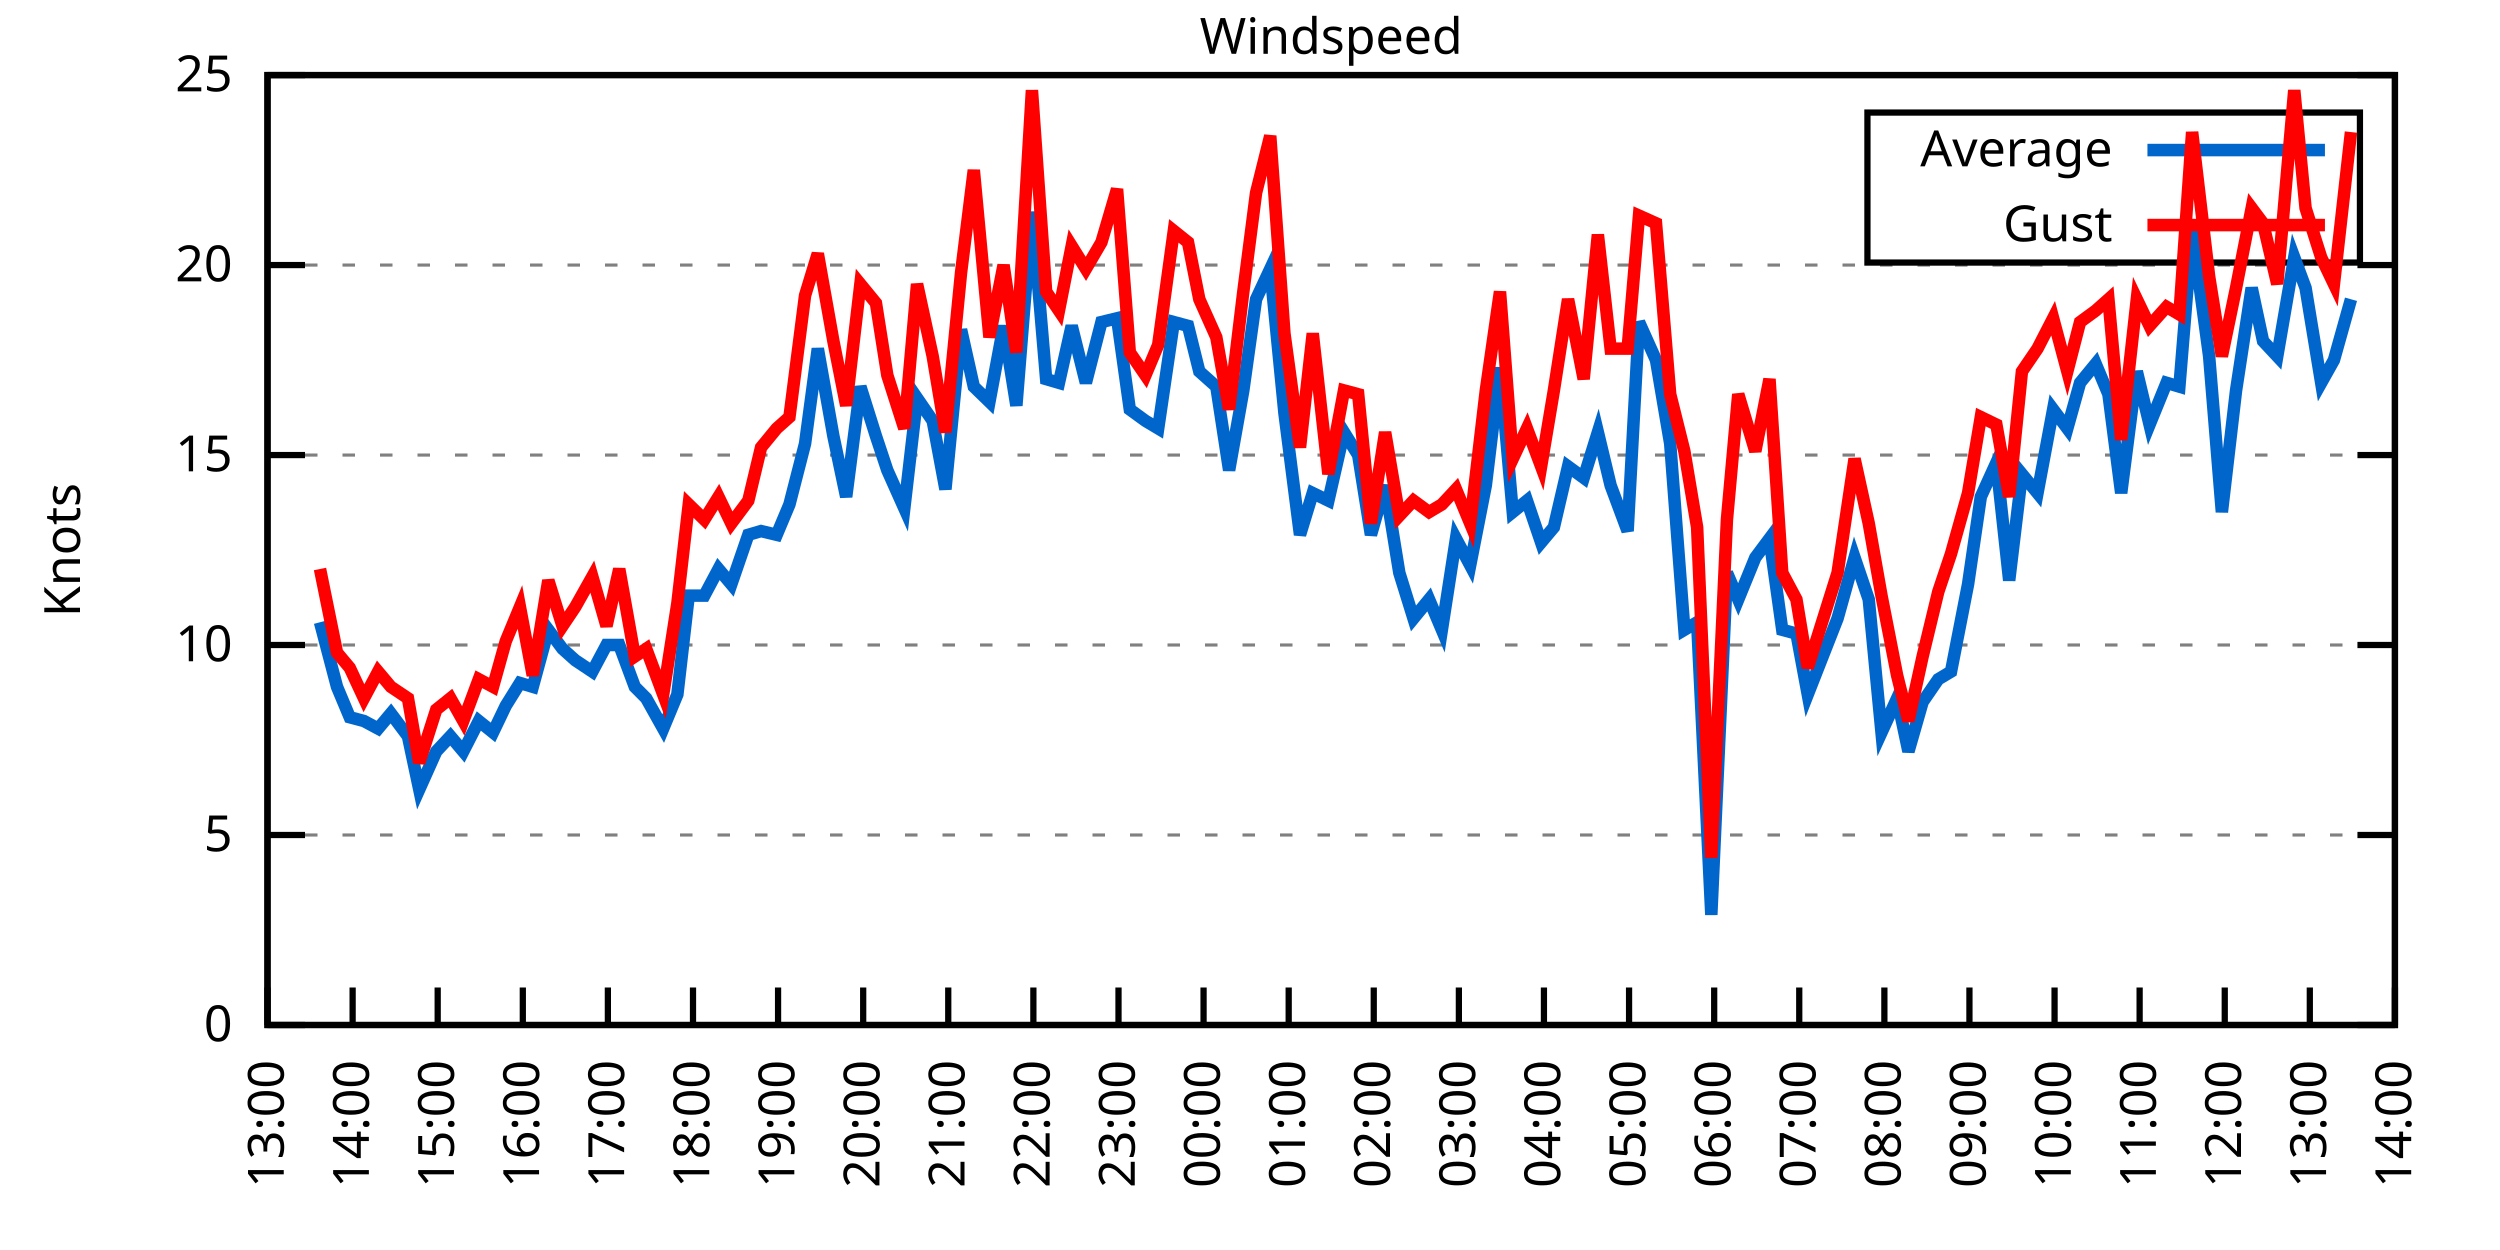
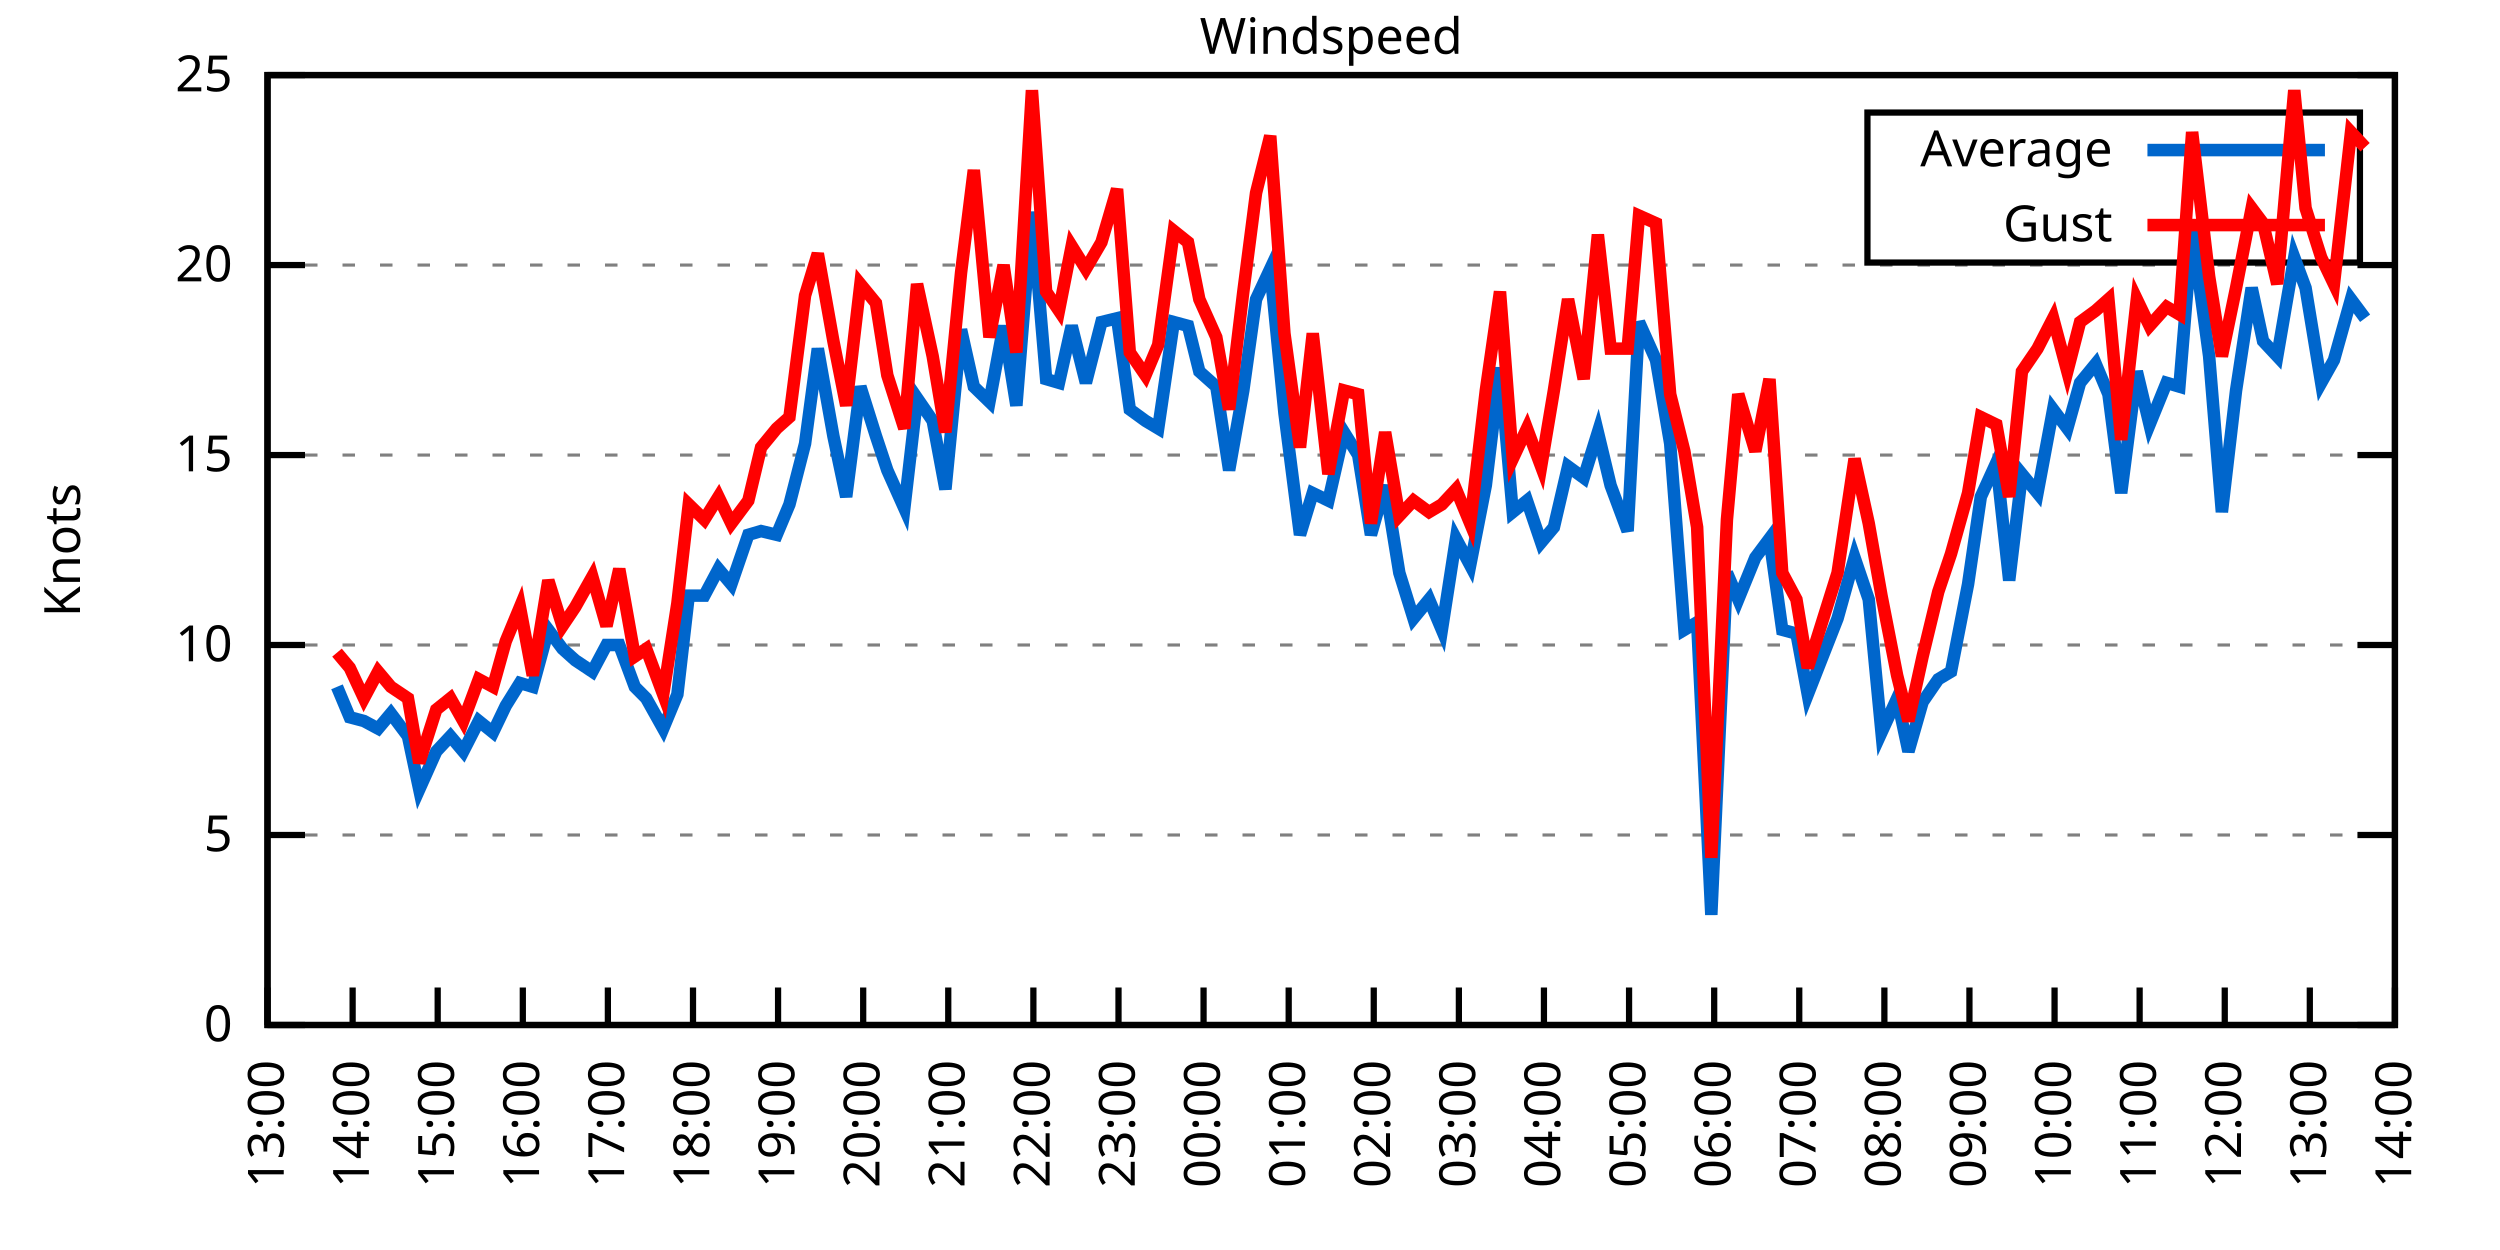
<svg xmlns="http://www.w3.org/2000/svg" xmlns:xlink="http://www.w3.org/1999/xlink" width="400" height="200" viewBox="0 0 400 200">
  <g id="gnuplot_canvas">
    <rect x="0" y="0" width="400" height="200" fill="none" />
    <defs>
      <circle id="gpDot" r="0.5" stroke-width="0.5" stroke="currentColor" />
      <path id="gpPt0" stroke-width="0.333" stroke="currentColor" d="M-1,0 h2 M0,-1 v2" />
      <path id="gpPt1" stroke-width="0.333" stroke="currentColor" d="M-1,-1 L1,1 M1,-1 L-1,1" />
      <path id="gpPt2" stroke-width="0.333" stroke="currentColor" d="M-1,0 L1,0 M0,-1 L0,1 M-1,-1 L1,1 M-1,1 L1,-1" />
      <rect id="gpPt3" stroke-width="0.333" stroke="currentColor" x="-1" y="-1" width="2" height="2" />
      <rect id="gpPt4" stroke-width="0.333" stroke="currentColor" fill="currentColor" x="-1" y="-1" width="2" height="2" />
      <circle id="gpPt5" stroke-width="0.333" stroke="currentColor" cx="0" cy="0" r="1" />
      <use xlink:href="#gpPt5" id="gpPt6" fill="currentColor" stroke="none" />
      <path id="gpPt7" stroke-width="0.333" stroke="currentColor" d="M0,-1.33 L-1.33,0.67 L1.33,0.67 z" />
      <use xlink:href="#gpPt7" id="gpPt8" fill="currentColor" stroke="none" />
      <use xlink:href="#gpPt7" id="gpPt9" stroke="currentColor" transform="rotate(180)" />
      <use xlink:href="#gpPt9" id="gpPt10" fill="currentColor" stroke="none" />
      <use xlink:href="#gpPt3" id="gpPt11" stroke="currentColor" transform="rotate(45)" />
      <use xlink:href="#gpPt11" id="gpPt12" fill="currentColor" stroke="none" />
      <path id="gpPt13" stroke-width="0.333" stroke="currentColor" d="M0,1.330 L1.265,0.411 L0.782,-1.067 L-0.782,-1.076 L-1.265,0.411 z" />
      <use xlink:href="#gpPt13" id="gpPt14" fill="currentColor" stroke="none" />
      <filter id="textbox" filterUnits="objectBoundingBox" x="0" y="0" height="1" width="1">
        <feFlood flood-color="white" flood-opacity="1" result="bgnd" />
        <feComposite in="SourceGraphic" in2="bgnd" operator="atop" />
      </filter>
      <filter id="greybox" filterUnits="objectBoundingBox" x="0" y="0" height="1" width="1">
        <feFlood flood-color="lightgrey" flood-opacity="1" result="grey" />
        <feComposite in="SourceGraphic" in2="grey" operator="atop" />
      </filter>
    </defs>
    <g fill="none" color="white" stroke="currentColor" stroke-width="1.00" stroke-linecap="butt" stroke-linejoin="miter">
</g>
    <g fill="none" color="black" stroke="currentColor" stroke-width="1.00" stroke-linecap="butt" stroke-linejoin="miter">
      <g stroke="none" shape-rendering="crispEdges">
        <polygon fill="rgb(255, 255, 255)" points="42.80,164.00 383.18,164.00 383.18,12.02 42.80,12.02 " />
      </g>
    </g>
    <g fill="none" color="black" stroke="currentColor" stroke-width="1.00" stroke-linecap="butt" stroke-linejoin="miter">
</g>
    <g fill="none" color="black" stroke="black" stroke-width="0.50" stroke-linecap="butt" stroke-linejoin="miter">
</g>
    <g fill="none" color="gray" stroke="currentColor" stroke-width="0.50" stroke-linecap="butt" stroke-linejoin="miter">
      <path stroke="gray" stroke-dasharray="2,4" class="gridline" d="M42.80,164.00 L383.19,164.00  " />
    </g>
    <g fill="none" color="gray" stroke="gray" stroke-width="1.00" stroke-linecap="butt" stroke-linejoin="miter">
</g>
    <g fill="none" color="black" stroke="currentColor" stroke-width="1.00" stroke-linecap="butt" stroke-linejoin="miter">
      <path stroke="black" d="M42.80,164.00 L48.80,164.00 M383.19,164.00 L377.19,164.00  " />
      <g transform="translate(37.20,166.60)" stroke="none" fill="black" font-family="Sans" font-size="8.00" text-anchor="end">
        <text>
          <tspan font-family="Sans"> 0</tspan>
        </text>
      </g>
    </g>
    <g fill="none" color="black" stroke="currentColor" stroke-width="1.00" stroke-linecap="butt" stroke-linejoin="miter">
</g>
    <g fill="none" color="black" stroke="black" stroke-width="0.50" stroke-linecap="butt" stroke-linejoin="miter">
</g>
    <g fill="none" color="gray" stroke="currentColor" stroke-width="0.50" stroke-linecap="butt" stroke-linejoin="miter">
      <path stroke="gray" stroke-dasharray="2,4" class="gridline" d="M42.80,133.60 L383.19,133.60  " />
    </g>
    <g fill="none" color="gray" stroke="gray" stroke-width="1.00" stroke-linecap="butt" stroke-linejoin="miter">
</g>
    <g fill="none" color="black" stroke="currentColor" stroke-width="1.00" stroke-linecap="butt" stroke-linejoin="miter">
      <path stroke="black" d="M42.80,133.60 L48.80,133.60 M383.19,133.60 L377.19,133.60  " />
      <g transform="translate(37.20,136.20)" stroke="none" fill="black" font-family="Sans" font-size="8.00" text-anchor="end">
        <text>
          <tspan font-family="Sans"> 5</tspan>
        </text>
      </g>
    </g>
    <g fill="none" color="black" stroke="currentColor" stroke-width="1.00" stroke-linecap="butt" stroke-linejoin="miter">
</g>
    <g fill="none" color="black" stroke="black" stroke-width="0.50" stroke-linecap="butt" stroke-linejoin="miter">
</g>
    <g fill="none" color="gray" stroke="currentColor" stroke-width="0.50" stroke-linecap="butt" stroke-linejoin="miter">
      <path stroke="gray" stroke-dasharray="2,4" class="gridline" d="M42.80,103.20 L383.19,103.20  " />
    </g>
    <g fill="none" color="gray" stroke="gray" stroke-width="1.00" stroke-linecap="butt" stroke-linejoin="miter">
</g>
    <g fill="none" color="black" stroke="currentColor" stroke-width="1.00" stroke-linecap="butt" stroke-linejoin="miter">
      <path stroke="black" d="M42.80,103.20 L48.80,103.20 M383.19,103.20 L377.19,103.20  " />
      <g transform="translate(37.20,105.80)" stroke="none" fill="black" font-family="Sans" font-size="8.00" text-anchor="end">
        <text>
          <tspan font-family="Sans"> 10</tspan>
        </text>
      </g>
    </g>
    <g fill="none" color="black" stroke="currentColor" stroke-width="1.00" stroke-linecap="butt" stroke-linejoin="miter">
</g>
    <g fill="none" color="black" stroke="black" stroke-width="0.50" stroke-linecap="butt" stroke-linejoin="miter">
</g>
    <g fill="none" color="gray" stroke="currentColor" stroke-width="0.50" stroke-linecap="butt" stroke-linejoin="miter">
      <path stroke="gray" stroke-dasharray="2,4" class="gridline" d="M42.80,72.81 L383.19,72.81  " />
    </g>
    <g fill="none" color="gray" stroke="gray" stroke-width="1.00" stroke-linecap="butt" stroke-linejoin="miter">
</g>
    <g fill="none" color="black" stroke="currentColor" stroke-width="1.00" stroke-linecap="butt" stroke-linejoin="miter">
      <path stroke="black" d="M42.80,72.81 L48.80,72.81 M383.19,72.81 L377.19,72.81  " />
      <g transform="translate(37.20,75.41)" stroke="none" fill="black" font-family="Sans" font-size="8.00" text-anchor="end">
        <text>
          <tspan font-family="Sans"> 15</tspan>
        </text>
      </g>
    </g>
    <g fill="none" color="black" stroke="currentColor" stroke-width="1.00" stroke-linecap="butt" stroke-linejoin="miter">
</g>
    <g fill="none" color="black" stroke="black" stroke-width="0.50" stroke-linecap="butt" stroke-linejoin="miter">
</g>
    <g fill="none" color="gray" stroke="currentColor" stroke-width="0.50" stroke-linecap="butt" stroke-linejoin="miter">
      <path stroke="gray" stroke-dasharray="2,4" class="gridline" d="M42.80,42.41 L383.19,42.41  " />
    </g>
    <g fill="none" color="gray" stroke="gray" stroke-width="1.00" stroke-linecap="butt" stroke-linejoin="miter">
</g>
    <g fill="none" color="black" stroke="currentColor" stroke-width="1.00" stroke-linecap="butt" stroke-linejoin="miter">
      <path stroke="black" d="M42.80,42.41 L48.80,42.41 M383.19,42.41 L377.19,42.41  " />
      <g transform="translate(37.20,45.01)" stroke="none" fill="black" font-family="Sans" font-size="8.00" text-anchor="end">
        <text>
          <tspan font-family="Sans"> 20</tspan>
        </text>
      </g>
    </g>
    <g fill="none" color="black" stroke="currentColor" stroke-width="1.00" stroke-linecap="butt" stroke-linejoin="miter">
</g>
    <g fill="none" color="black" stroke="black" stroke-width="0.50" stroke-linecap="butt" stroke-linejoin="miter">
</g>
    <g fill="none" color="gray" stroke="currentColor" stroke-width="0.50" stroke-linecap="butt" stroke-linejoin="miter">
      <path stroke="gray" stroke-dasharray="2,4" class="gridline" d="M42.80,12.01 L383.19,12.01  " />
    </g>
    <g fill="none" color="gray" stroke="gray" stroke-width="1.00" stroke-linecap="butt" stroke-linejoin="miter">
</g>
    <g fill="none" color="black" stroke="currentColor" stroke-width="1.00" stroke-linecap="butt" stroke-linejoin="miter">
      <path stroke="black" d="M42.80,12.01 L48.80,12.01 M383.19,12.01 L377.19,12.01  " />
      <g transform="translate(37.20,14.61)" stroke="none" fill="black" font-family="Sans" font-size="8.00" text-anchor="end">
        <text>
          <tspan font-family="Sans"> 25</tspan>
        </text>
      </g>
    </g>
    <g fill="none" color="black" stroke="currentColor" stroke-width="1.00" stroke-linecap="butt" stroke-linejoin="miter">
      <path stroke="black" d="M42.80,164.00 L42.80,158.00  " />
      <g transform="translate(45.40,169.60) rotate(270.00)" stroke="none" fill="black" font-family="Sans" font-size="8.00" text-anchor="end">
        <text>
          <tspan font-family="Sans">13:00</tspan>
        </text>
      </g>
    </g>
    <g fill="none" color="black" stroke="currentColor" stroke-width="1.00" stroke-linecap="butt" stroke-linejoin="miter">
      <path stroke="black" d="M56.42,164.00 L56.42,158.00  " />
      <g transform="translate(59.02,169.60) rotate(270.00)" stroke="none" fill="black" font-family="Sans" font-size="8.00" text-anchor="end">
        <text>
          <tspan font-family="Sans">14:00</tspan>
        </text>
      </g>
    </g>
    <g fill="none" color="black" stroke="currentColor" stroke-width="1.00" stroke-linecap="butt" stroke-linejoin="miter">
      <path stroke="black" d="M70.03,164.00 L70.03,158.00  " />
      <g transform="translate(72.63,169.60) rotate(270.00)" stroke="none" fill="black" font-family="Sans" font-size="8.00" text-anchor="end">
        <text>
          <tspan font-family="Sans">15:00</tspan>
        </text>
      </g>
    </g>
    <g fill="none" color="black" stroke="currentColor" stroke-width="1.00" stroke-linecap="butt" stroke-linejoin="miter">
      <path stroke="black" d="M83.65,164.00 L83.65,158.00  " />
      <g transform="translate(86.25,169.60) rotate(270.00)" stroke="none" fill="black" font-family="Sans" font-size="8.00" text-anchor="end">
        <text>
          <tspan font-family="Sans">16:00</tspan>
        </text>
      </g>
    </g>
    <g fill="none" color="black" stroke="currentColor" stroke-width="1.00" stroke-linecap="butt" stroke-linejoin="miter">
      <path stroke="black" d="M97.26,164.00 L97.26,158.00  " />
      <g transform="translate(99.86,169.60) rotate(270.00)" stroke="none" fill="black" font-family="Sans" font-size="8.00" text-anchor="end">
        <text>
          <tspan font-family="Sans">17:00</tspan>
        </text>
      </g>
    </g>
    <g fill="none" color="black" stroke="currentColor" stroke-width="1.00" stroke-linecap="butt" stroke-linejoin="miter">
      <path stroke="black" d="M110.88,164.00 L110.88,158.00  " />
      <g transform="translate(113.48,169.60) rotate(270.00)" stroke="none" fill="black" font-family="Sans" font-size="8.00" text-anchor="end">
        <text>
          <tspan font-family="Sans">18:00</tspan>
        </text>
      </g>
    </g>
    <g fill="none" color="black" stroke="currentColor" stroke-width="1.00" stroke-linecap="butt" stroke-linejoin="miter">
      <path stroke="black" d="M124.49,164.00 L124.49,158.00  " />
      <g transform="translate(127.09,169.60) rotate(270.00)" stroke="none" fill="black" font-family="Sans" font-size="8.00" text-anchor="end">
        <text>
          <tspan font-family="Sans">19:00</tspan>
        </text>
      </g>
    </g>
    <g fill="none" color="black" stroke="currentColor" stroke-width="1.00" stroke-linecap="butt" stroke-linejoin="miter">
      <path stroke="black" d="M138.11,164.00 L138.11,158.00  " />
      <g transform="translate(140.71,169.60) rotate(270.00)" stroke="none" fill="black" font-family="Sans" font-size="8.00" text-anchor="end">
        <text>
          <tspan font-family="Sans">20:00</tspan>
        </text>
      </g>
    </g>
    <g fill="none" color="black" stroke="currentColor" stroke-width="1.00" stroke-linecap="butt" stroke-linejoin="miter">
      <path stroke="black" d="M151.72,164.00 L151.72,158.00  " />
      <g transform="translate(154.32,169.60) rotate(270.00)" stroke="none" fill="black" font-family="Sans" font-size="8.00" text-anchor="end">
        <text>
          <tspan font-family="Sans">21:00</tspan>
        </text>
      </g>
    </g>
    <g fill="none" color="black" stroke="currentColor" stroke-width="1.00" stroke-linecap="butt" stroke-linejoin="miter">
      <path stroke="black" d="M165.34,164.00 L165.34,158.00  " />
      <g transform="translate(167.94,169.60) rotate(270.00)" stroke="none" fill="black" font-family="Sans" font-size="8.00" text-anchor="end">
        <text>
          <tspan font-family="Sans">22:00</tspan>
        </text>
      </g>
    </g>
    <g fill="none" color="black" stroke="currentColor" stroke-width="1.00" stroke-linecap="butt" stroke-linejoin="miter">
      <path stroke="black" d="M178.96,164.00 L178.96,158.00  " />
      <g transform="translate(181.56,169.60) rotate(270.00)" stroke="none" fill="black" font-family="Sans" font-size="8.00" text-anchor="end">
        <text>
          <tspan font-family="Sans">23:00</tspan>
        </text>
      </g>
    </g>
    <g fill="none" color="black" stroke="currentColor" stroke-width="1.00" stroke-linecap="butt" stroke-linejoin="miter">
      <path stroke="black" d="M192.57,164.00 L192.57,158.00  " />
      <g transform="translate(195.17,169.60) rotate(270.00)" stroke="none" fill="black" font-family="Sans" font-size="8.00" text-anchor="end">
        <text>
          <tspan font-family="Sans">00:00</tspan>
        </text>
      </g>
    </g>
    <g fill="none" color="black" stroke="currentColor" stroke-width="1.00" stroke-linecap="butt" stroke-linejoin="miter">
      <path stroke="black" d="M206.19,164.00 L206.19,158.00  " />
      <g transform="translate(208.79,169.60) rotate(270.00)" stroke="none" fill="black" font-family="Sans" font-size="8.00" text-anchor="end">
        <text>
          <tspan font-family="Sans">01:00</tspan>
        </text>
      </g>
    </g>
    <g fill="none" color="black" stroke="currentColor" stroke-width="1.00" stroke-linecap="butt" stroke-linejoin="miter">
      <path stroke="black" d="M219.80,164.00 L219.80,158.00  " />
      <g transform="translate(222.40,169.60) rotate(270.00)" stroke="none" fill="black" font-family="Sans" font-size="8.00" text-anchor="end">
        <text>
          <tspan font-family="Sans">02:00</tspan>
        </text>
      </g>
    </g>
    <g fill="none" color="black" stroke="currentColor" stroke-width="1.00" stroke-linecap="butt" stroke-linejoin="miter">
      <path stroke="black" d="M233.42,164.00 L233.42,158.00  " />
      <g transform="translate(236.02,169.60) rotate(270.00)" stroke="none" fill="black" font-family="Sans" font-size="8.00" text-anchor="end">
        <text>
          <tspan font-family="Sans">03:00</tspan>
        </text>
      </g>
    </g>
    <g fill="none" color="black" stroke="currentColor" stroke-width="1.00" stroke-linecap="butt" stroke-linejoin="miter">
      <path stroke="black" d="M247.03,164.00 L247.03,158.00  " />
      <g transform="translate(249.63,169.60) rotate(270.00)" stroke="none" fill="black" font-family="Sans" font-size="8.00" text-anchor="end">
        <text>
          <tspan font-family="Sans">04:00</tspan>
        </text>
      </g>
    </g>
    <g fill="none" color="black" stroke="currentColor" stroke-width="1.00" stroke-linecap="butt" stroke-linejoin="miter">
      <path stroke="black" d="M260.65,164.00 L260.65,158.00  " />
      <g transform="translate(263.25,169.60) rotate(270.00)" stroke="none" fill="black" font-family="Sans" font-size="8.00" text-anchor="end">
        <text>
          <tspan font-family="Sans">05:00</tspan>
        </text>
      </g>
    </g>
    <g fill="none" color="black" stroke="currentColor" stroke-width="1.00" stroke-linecap="butt" stroke-linejoin="miter">
      <path stroke="black" d="M274.27,164.00 L274.27,158.00  " />
      <g transform="translate(276.87,169.60) rotate(270.00)" stroke="none" fill="black" font-family="Sans" font-size="8.00" text-anchor="end">
        <text>
          <tspan font-family="Sans">06:00</tspan>
        </text>
      </g>
    </g>
    <g fill="none" color="black" stroke="currentColor" stroke-width="1.00" stroke-linecap="butt" stroke-linejoin="miter">
      <path stroke="black" d="M287.88,164.00 L287.88,158.00  " />
      <g transform="translate(290.48,169.60) rotate(270.00)" stroke="none" fill="black" font-family="Sans" font-size="8.00" text-anchor="end">
        <text>
          <tspan font-family="Sans">07:00</tspan>
        </text>
      </g>
    </g>
    <g fill="none" color="black" stroke="currentColor" stroke-width="1.00" stroke-linecap="butt" stroke-linejoin="miter">
      <path stroke="black" d="M301.50,164.00 L301.50,158.00  " />
      <g transform="translate(304.10,169.60) rotate(270.00)" stroke="none" fill="black" font-family="Sans" font-size="8.00" text-anchor="end">
        <text>
          <tspan font-family="Sans">08:00</tspan>
        </text>
      </g>
    </g>
    <g fill="none" color="black" stroke="currentColor" stroke-width="1.00" stroke-linecap="butt" stroke-linejoin="miter">
      <path stroke="black" d="M315.11,164.00 L315.11,158.00  " />
      <g transform="translate(317.71,169.60) rotate(270.00)" stroke="none" fill="black" font-family="Sans" font-size="8.00" text-anchor="end">
        <text>
          <tspan font-family="Sans">09:00</tspan>
        </text>
      </g>
    </g>
    <g fill="none" color="black" stroke="currentColor" stroke-width="1.00" stroke-linecap="butt" stroke-linejoin="miter">
      <path stroke="black" d="M328.73,164.00 L328.73,158.00  " />
      <g transform="translate(331.33,169.60) rotate(270.00)" stroke="none" fill="black" font-family="Sans" font-size="8.00" text-anchor="end">
        <text>
          <tspan font-family="Sans">10:00</tspan>
        </text>
      </g>
    </g>
    <g fill="none" color="black" stroke="currentColor" stroke-width="1.00" stroke-linecap="butt" stroke-linejoin="miter">
      <path stroke="black" d="M342.34,164.00 L342.34,158.00  " />
      <g transform="translate(344.94,169.60) rotate(270.00)" stroke="none" fill="black" font-family="Sans" font-size="8.00" text-anchor="end">
        <text>
          <tspan font-family="Sans">11:00</tspan>
        </text>
      </g>
    </g>
    <g fill="none" color="black" stroke="currentColor" stroke-width="1.00" stroke-linecap="butt" stroke-linejoin="miter">
      <path stroke="black" d="M355.96,164.00 L355.96,158.00  " />
      <g transform="translate(358.56,169.60) rotate(270.00)" stroke="none" fill="black" font-family="Sans" font-size="8.00" text-anchor="end">
        <text>
          <tspan font-family="Sans">12:00</tspan>
        </text>
      </g>
    </g>
    <g fill="none" color="black" stroke="currentColor" stroke-width="1.00" stroke-linecap="butt" stroke-linejoin="miter">
      <path stroke="black" d="M369.57,164.00 L369.57,158.00  " />
      <g transform="translate(372.17,169.60) rotate(270.00)" stroke="none" fill="black" font-family="Sans" font-size="8.00" text-anchor="end">
        <text>
          <tspan font-family="Sans">13:00</tspan>
        </text>
      </g>
    </g>
    <g fill="none" color="black" stroke="currentColor" stroke-width="1.00" stroke-linecap="butt" stroke-linejoin="miter">
      <path stroke="black" d="M383.19,164.00 L383.19,158.00  " />
      <g transform="translate(385.79,169.60) rotate(270.00)" stroke="none" fill="black" font-family="Sans" font-size="8.00" text-anchor="end">
        <text>
          <tspan font-family="Sans">14:00</tspan>
        </text>
      </g>
    </g>
    <g fill="none" color="black" stroke="currentColor" stroke-width="1.00" stroke-linecap="butt" stroke-linejoin="miter">
</g>
    <g fill="none" color="black" stroke="currentColor" stroke-width="1.00" stroke-linecap="butt" stroke-linejoin="miter">
      <path stroke="black" d="M42.80,12.01 L42.80,164.00 L383.19,164.00 L383.19,12.01 L42.80,12.01 Z  " />
    </g>
    <g fill="none" color="black" stroke="currentColor" stroke-width="1.00" stroke-linecap="butt" stroke-linejoin="miter">
</g>
    <g fill="none" color="black" stroke="currentColor" stroke-width="1.00" stroke-linecap="butt" stroke-linejoin="miter">
      <path stroke="black" d="M298.79,42.01 L298.79,18.01 L377.59,18.01 L377.59,42.01 L298.79,42.01 Z  " />
    </g>
    <g id="Windspeed_plot_1">
      <g fill="none" color="white" stroke="black" stroke-width="2.00" stroke-linecap="butt" stroke-linejoin="miter">
</g>
      <g fill="none" color="black" stroke="currentColor" stroke-width="2.00" stroke-linecap="butt" stroke-linejoin="miter">
        <g transform="translate(337.99,26.61)" stroke="none" fill="black" font-family="Sans" font-size="8.00" text-anchor="end">
          <text>
            <tspan font-family="Sans">Average</tspan>
          </text>
        </g>
      </g>
      <g fill="none" color="black" stroke="currentColor" stroke-width="2.00" stroke-linecap="butt" stroke-linejoin="miter">
-         <path stroke="rgb(  0, 102, 204)" d="M343.59,24.01 L371.99,24.01 M51.20,99.56 L53.92,109.89 L55.96,114.76 L58.23,115.36 L60.50,116.58 L62.54,114.15   L65.27,117.80 L67.08,126.31 L69.80,120.23 L72.07,117.80 L74.12,120.23 L76.61,115.36 L78.88,117.19 L80.92,112.93   L83.19,109.28 L85.24,109.89 L87.73,100.77 L90.00,103.81 L92.04,105.64 L94.77,107.46 L97.04,103.20 L99.08,103.20   L101.57,109.89 L103.39,111.72 L106.11,116.58 L108.38,111.11 L110.20,95.30 L112.69,95.30 L114.96,91.04 L117.01,93.48   L119.73,85.57 L121.77,84.97 L124.27,85.57 L126.31,80.71 L128.81,70.98 L130.85,55.78 L133.34,69.77 L135.39,79.49   L137.66,61.86 L140.15,69.77 L141.97,75.24 L144.69,81.32 L146.73,63.69 L149.23,67.33 L151.27,78.28 L153.77,52.74   L155.81,61.86 L158.31,64.29 L160.57,52.14 L162.62,64.90 L165.11,33.90 L167.38,60.65 L169.43,61.25 L171.47,52.14   L173.74,61.25 L176.23,51.53 L178.73,50.92 L180.77,65.51 L183.27,67.33 L185.31,68.55 L187.81,51.53 L190.08,52.14   L191.89,59.43 L194.61,61.86 L196.66,75.24 L198.93,62.47 L200.97,47.88 L203.24,43.02 L205.51,66.12 L208.00,85.57   L210.04,78.89 L212.54,80.10 L215.04,69.16 L217.31,72.81 L219.35,85.57 L221.62,77.67 L223.89,91.65 L226.16,98.95   L228.65,95.91 L230.70,100.77 L232.96,86.18 L235.23,90.44 L237.73,77.67 L240.00,58.82 L242.04,81.93 L244.31,80.10   L246.58,86.79 L248.62,84.36 L250.89,74.63 L253.39,76.45 L255.66,69.16 L257.70,77.67 L260.42,84.97 L262.24,51.53   L264.96,57.61 L267.23,70.98 L269.50,100.77 L271.54,99.56 L273.81,146.37 L276.31,91.65 L278.12,95.91 L280.85,89.22   L283.12,86.18 L285.16,100.77 L287.43,101.38 L289.24,111.11 L294.01,98.95 L296.73,89.22 L299.00,95.91 L301.04,117.19   L303.54,111.72 L305.35,120.23 L307.62,112.32 L310.12,108.68 L312.16,107.46 L314.89,93.48 L316.93,79.49 L319.42,74.02   L321.47,92.87 L323.51,75.85 L326.00,78.89 L328.50,65.51 L330.77,68.55 L332.81,61.25 L335.31,58.21 L337.35,63.08   L339.39,78.89 L341.89,59.43 L343.93,67.94 L346.65,61.25 L348.70,61.86 L350.74,36.94 L353.46,57.00 L355.50,81.93   L357.77,62.47 L360.27,46.06 L362.09,54.57 L364.36,57.00 L367.08,41.19 L368.89,46.06 L371.39,61.25 L373.43,57.61   L376.16,47.88  " />
+         <path stroke="rgb(  0, 102, 204)" d="M343.59,24.01 L371.99,24.01 M53.92,109.89 L55.96,114.76 L58.23,115.36 L60.50,116.58 L62.54,114.15 L65.27,117.80   L67.08,126.31 L69.80,120.23 L72.07,117.80 L74.12,120.23 L76.61,115.36 L78.88,117.19 L80.92,112.93 L83.19,109.28   L85.24,109.89 L87.73,100.77 L90.00,103.81 L92.04,105.64 L94.77,107.46 L97.04,103.20 L99.08,103.20 L101.57,109.89   L103.39,111.72 L106.11,116.58 L108.38,111.11 L110.20,95.30 L112.69,95.30 L114.96,91.04 L117.01,93.48 L119.73,85.57   L121.77,84.97 L124.27,85.57 L126.31,80.71 L128.81,70.98 L130.85,55.78 L133.34,69.77 L135.39,79.49 L137.66,61.86   L140.15,69.77 L141.97,75.24 L144.69,81.32 L146.73,63.69 L149.23,67.33 L151.27,78.28 L153.77,52.74 L155.81,61.86   L158.31,64.29 L160.57,52.14 L162.62,64.90 L165.11,33.90 L167.38,60.65 L169.43,61.25 L171.47,52.14 L173.74,61.25   L176.23,51.53 L178.73,50.92 L180.77,65.51 L183.27,67.33 L185.31,68.55 L187.81,51.53 L190.08,52.14 L191.89,59.43   L194.61,61.86 L196.66,75.24 L198.93,62.47 L200.97,47.88 L203.24,43.02 L205.51,66.12 L208.00,85.57 L210.04,78.89   L212.54,80.10 L215.04,69.16 L217.31,72.81 L219.35,85.57 L221.62,77.67 L223.89,91.65 L226.16,98.95 L228.65,95.91   L230.70,100.77 L232.96,86.18 L235.23,90.44 L237.73,77.67 L240.00,58.82 L242.04,81.93 L244.31,80.10 L246.58,86.79   L248.62,84.36 L250.89,74.63 L253.39,76.45 L255.66,69.16 L257.70,77.67 L260.42,84.97 L262.24,51.53 L264.96,57.61   L267.23,70.98 L269.50,100.77 L271.54,99.56 L273.81,146.37 L276.31,91.65 L278.12,95.91 L280.85,89.22 L283.12,86.18   L285.16,100.77 L287.43,101.38 L289.24,111.11 L294.01,98.95 L296.73,89.22 L299.00,95.91 L301.04,117.19 L303.54,111.72   L305.35,120.23 L307.62,112.32 L310.12,108.68 L312.16,107.46 L314.89,93.48 L316.93,79.49 L319.42,74.02 L321.47,92.87   L323.51,75.85 L326.00,78.89 L328.50,65.51 L330.77,68.55 L332.81,61.25 L335.31,58.21 L337.35,63.08 L339.39,78.89   L341.89,59.43 L343.93,67.94 L346.65,61.25 L348.70,61.86 L350.74,36.94 L353.46,57.00 L355.50,81.93 L357.77,62.47   L360.27,46.06 L362.09,54.57 L364.36,57.00 L367.08,41.19 L368.89,46.06 L371.39,61.25 L373.43,57.61 L376.16,47.88   L378.42,50.92  " />
      </g>
    </g>
    <g id="Windspeed_plot_2">
      <g fill="none" color="black" stroke="currentColor" stroke-width="2.00" stroke-linecap="butt" stroke-linejoin="miter">
        <g transform="translate(337.99,38.61)" stroke="none" fill="black" font-family="Sans" font-size="8.00" text-anchor="end">
          <text>
            <tspan font-family="Sans">Gust</tspan>
          </text>
        </g>
      </g>
      <g fill="none" color="black" stroke="currentColor" stroke-width="2.00" stroke-linecap="butt" stroke-linejoin="miter">
-         <path stroke="rgb(255,   0,   0)" d="M343.59,36.01 L371.99,36.01 M51.20,91.04 L53.92,104.42 L55.96,106.85 L58.23,111.72 L60.50,107.46 L62.54,109.89   L65.27,111.72 L67.08,122.05 L69.80,113.54 L72.07,111.72 L74.12,115.36 L76.61,108.68 L78.88,109.89 L80.92,102.60   L83.19,97.12 L85.24,108.07 L87.73,92.87 L90.00,100.16 L92.04,97.12 L94.77,92.26 L97.04,100.16 L99.08,91.04   L101.57,105.03 L103.39,103.81 L106.11,111.11 L108.38,96.52 L110.20,80.71 L112.69,83.14 L114.96,79.49 L117.01,83.75   L119.73,80.10 L121.77,71.59 L124.27,68.55 L126.31,66.73 L128.81,47.27 L130.85,40.58 L133.34,54.57 L135.39,64.90   L137.66,45.45 L140.15,48.49 L141.97,60.04 L144.69,68.55 L146.73,45.45 L149.23,57.00 L151.27,69.16 L153.77,43.62   L155.81,27.21 L158.31,53.96 L160.57,42.41 L162.62,56.39 L165.11,14.44 L167.38,46.66 L169.43,49.70 L171.47,39.37   L173.74,43.02 L176.23,38.76 L178.73,30.25 L180.77,56.39 L183.27,60.04 L185.31,55.18 L187.81,36.94 L190.08,38.76   L191.89,47.88 L194.61,53.96 L196.66,65.51 L198.93,46.66 L200.97,30.86 L203.24,21.74 L205.51,53.35 L208.00,71.59   L210.04,53.35 L212.54,75.85 L215.04,62.47 L217.31,63.08 L219.35,83.75 L221.62,69.16 L223.89,82.53 L226.16,80.10   L228.65,81.93 L230.70,80.71 L232.96,78.28 L235.23,83.75 L237.73,62.47 L240.00,46.66 L242.04,73.41 L244.31,68.55   L246.58,74.63 L248.62,62.47 L250.89,47.88 L253.39,60.65 L255.66,37.54 L257.70,55.78 L260.42,55.78 L262.24,34.50   L264.96,35.72 L267.23,63.08 L269.50,72.20 L271.54,84.36 L273.81,137.25 L276.31,83.14 L278.12,63.08 L280.85,72.20   L283.12,60.65 L285.16,91.65 L287.43,95.91 L289.24,106.85 L294.01,91.65 L296.73,73.41 L299.00,83.75 L301.04,95.30   L303.54,108.07 L305.35,115.36 L307.62,105.03 L310.12,94.69 L312.16,88.61 L314.89,78.89 L316.93,66.73 L319.42,67.94   L321.47,79.49 L323.51,59.43 L326.00,55.78 L328.50,50.92 L330.77,59.43 L332.81,51.53 L335.31,49.70 L337.35,47.88   L339.39,70.37 L341.89,47.88 L343.93,52.14 L346.65,49.10 L348.70,50.31 L350.74,21.13 L353.46,44.23 L355.50,57.00   L357.77,46.06 L360.27,33.29 L362.09,35.72 L364.36,45.45 L367.08,14.44 L368.89,33.29 L371.39,41.19 L373.43,45.45   L376.16,21.13  " />
+         <path stroke="rgb(255,   0,   0)" d="M343.59,36.01 L371.99,36.01 M53.92,104.42 L55.96,106.85 L58.23,111.72 L60.50,107.46 L62.54,109.89 L65.27,111.72   L67.08,122.05 L69.80,113.54 L72.07,111.72 L74.12,115.36 L76.61,108.68 L78.88,109.89 L80.92,102.60 L83.19,97.12   L85.24,108.07 L87.73,92.87 L90.00,100.16 L92.04,97.12 L94.77,92.26 L97.04,100.16 L99.08,91.04 L101.57,105.03   L103.39,103.81 L106.11,111.11 L108.38,96.52 L110.20,80.71 L112.69,83.14 L114.96,79.49 L117.01,83.75 L119.73,80.10   L121.77,71.59 L124.27,68.55 L126.31,66.73 L128.81,47.27 L130.85,40.58 L133.34,54.57 L135.39,64.90 L137.66,45.45   L140.15,48.49 L141.97,60.04 L144.69,68.55 L146.73,45.45 L149.23,57.00 L151.27,69.16 L153.77,43.62 L155.81,27.21   L158.31,53.96 L160.57,42.41 L162.62,56.39 L165.11,14.44 L167.38,46.66 L169.43,49.70 L171.47,39.37 L173.74,43.02   L176.23,38.76 L178.73,30.25 L180.77,56.39 L183.27,60.04 L185.31,55.18 L187.81,36.94 L190.08,38.76 L191.89,47.88   L194.61,53.96 L196.66,65.51 L198.93,46.66 L200.97,30.86 L203.24,21.74 L205.51,53.35 L208.00,71.59 L210.04,53.35   L212.54,75.85 L215.04,62.47 L217.31,63.08 L219.35,83.75 L221.62,69.16 L223.89,82.53 L226.16,80.10 L228.65,81.93   L230.70,80.71 L232.96,78.28 L235.23,83.75 L237.73,62.47 L240.00,46.66 L242.04,73.41 L244.31,68.55 L246.58,74.63   L248.62,62.47 L250.89,47.88 L253.39,60.65 L255.66,37.54 L257.70,55.78 L260.42,55.78 L262.24,34.50 L264.96,35.72   L267.23,63.08 L269.50,72.20 L271.54,84.36 L273.81,137.25 L276.31,83.14 L278.12,63.08 L280.85,72.20 L283.12,60.65   L285.16,91.65 L287.43,95.91 L289.24,106.85 L294.01,91.65 L296.73,73.41 L299.00,83.75 L301.04,95.30 L303.54,108.07   L305.35,115.36 L307.62,105.03 L310.12,94.69 L312.16,88.61 L314.89,78.89 L316.93,66.73 L319.42,67.94 L321.47,79.49   L323.51,59.43 L326.00,55.78 L328.50,50.92 L330.77,59.43 L332.81,51.53 L335.31,49.70 L337.35,47.88 L339.39,70.37   L341.89,47.88 L343.93,52.14 L346.65,49.10 L348.70,50.31 L350.74,21.13 L353.46,44.23 L355.50,57.00 L357.77,46.06   L360.27,33.29 L362.09,35.72 L364.36,45.45 L367.08,14.44 L368.89,33.29 L371.39,41.19 L373.43,45.45 L376.16,21.13   L378.42,23.56  " />
      </g>
    </g>
    <g fill="none" color="black" stroke="currentColor" stroke-width="2.00" stroke-linecap="butt" stroke-linejoin="miter">
</g>
    <g fill="none" color="black" stroke="black" stroke-width="1.00" stroke-linecap="butt" stroke-linejoin="miter">
</g>
    <g fill="none" color="black" stroke="currentColor" stroke-width="1.00" stroke-linecap="butt" stroke-linejoin="miter">
      <path stroke="black" d="M42.80,12.01 L42.80,164.00 L383.19,164.00 L383.19,12.01 L42.80,12.01 Z  " />
      <g transform="translate(12.80,88.01) rotate(270.00)" stroke="none" fill="black" font-family="Sans" font-size="8.00" text-anchor="middle">
        <text>
          <tspan font-family="Sans">Knots</tspan>
        </text>
      </g>
    </g>
    <g fill="none" color="black" stroke="currentColor" stroke-width="1.00" stroke-linecap="butt" stroke-linejoin="miter">
</g>
    <g fill="none" color="black" stroke="currentColor" stroke-width="1.00" stroke-linecap="butt" stroke-linejoin="miter">
      <g transform="translate(212.99,8.61)" stroke="none" fill="black" font-family="Sans" font-size="8.00" text-anchor="middle">
        <text>
          <tspan font-family="Sans">Windspeed</tspan>
        </text>
      </g>
    </g>
    <g fill="none" color="black" stroke="currentColor" stroke-width="1.00" stroke-linecap="butt" stroke-linejoin="miter">
</g>
  </g>
</svg>
